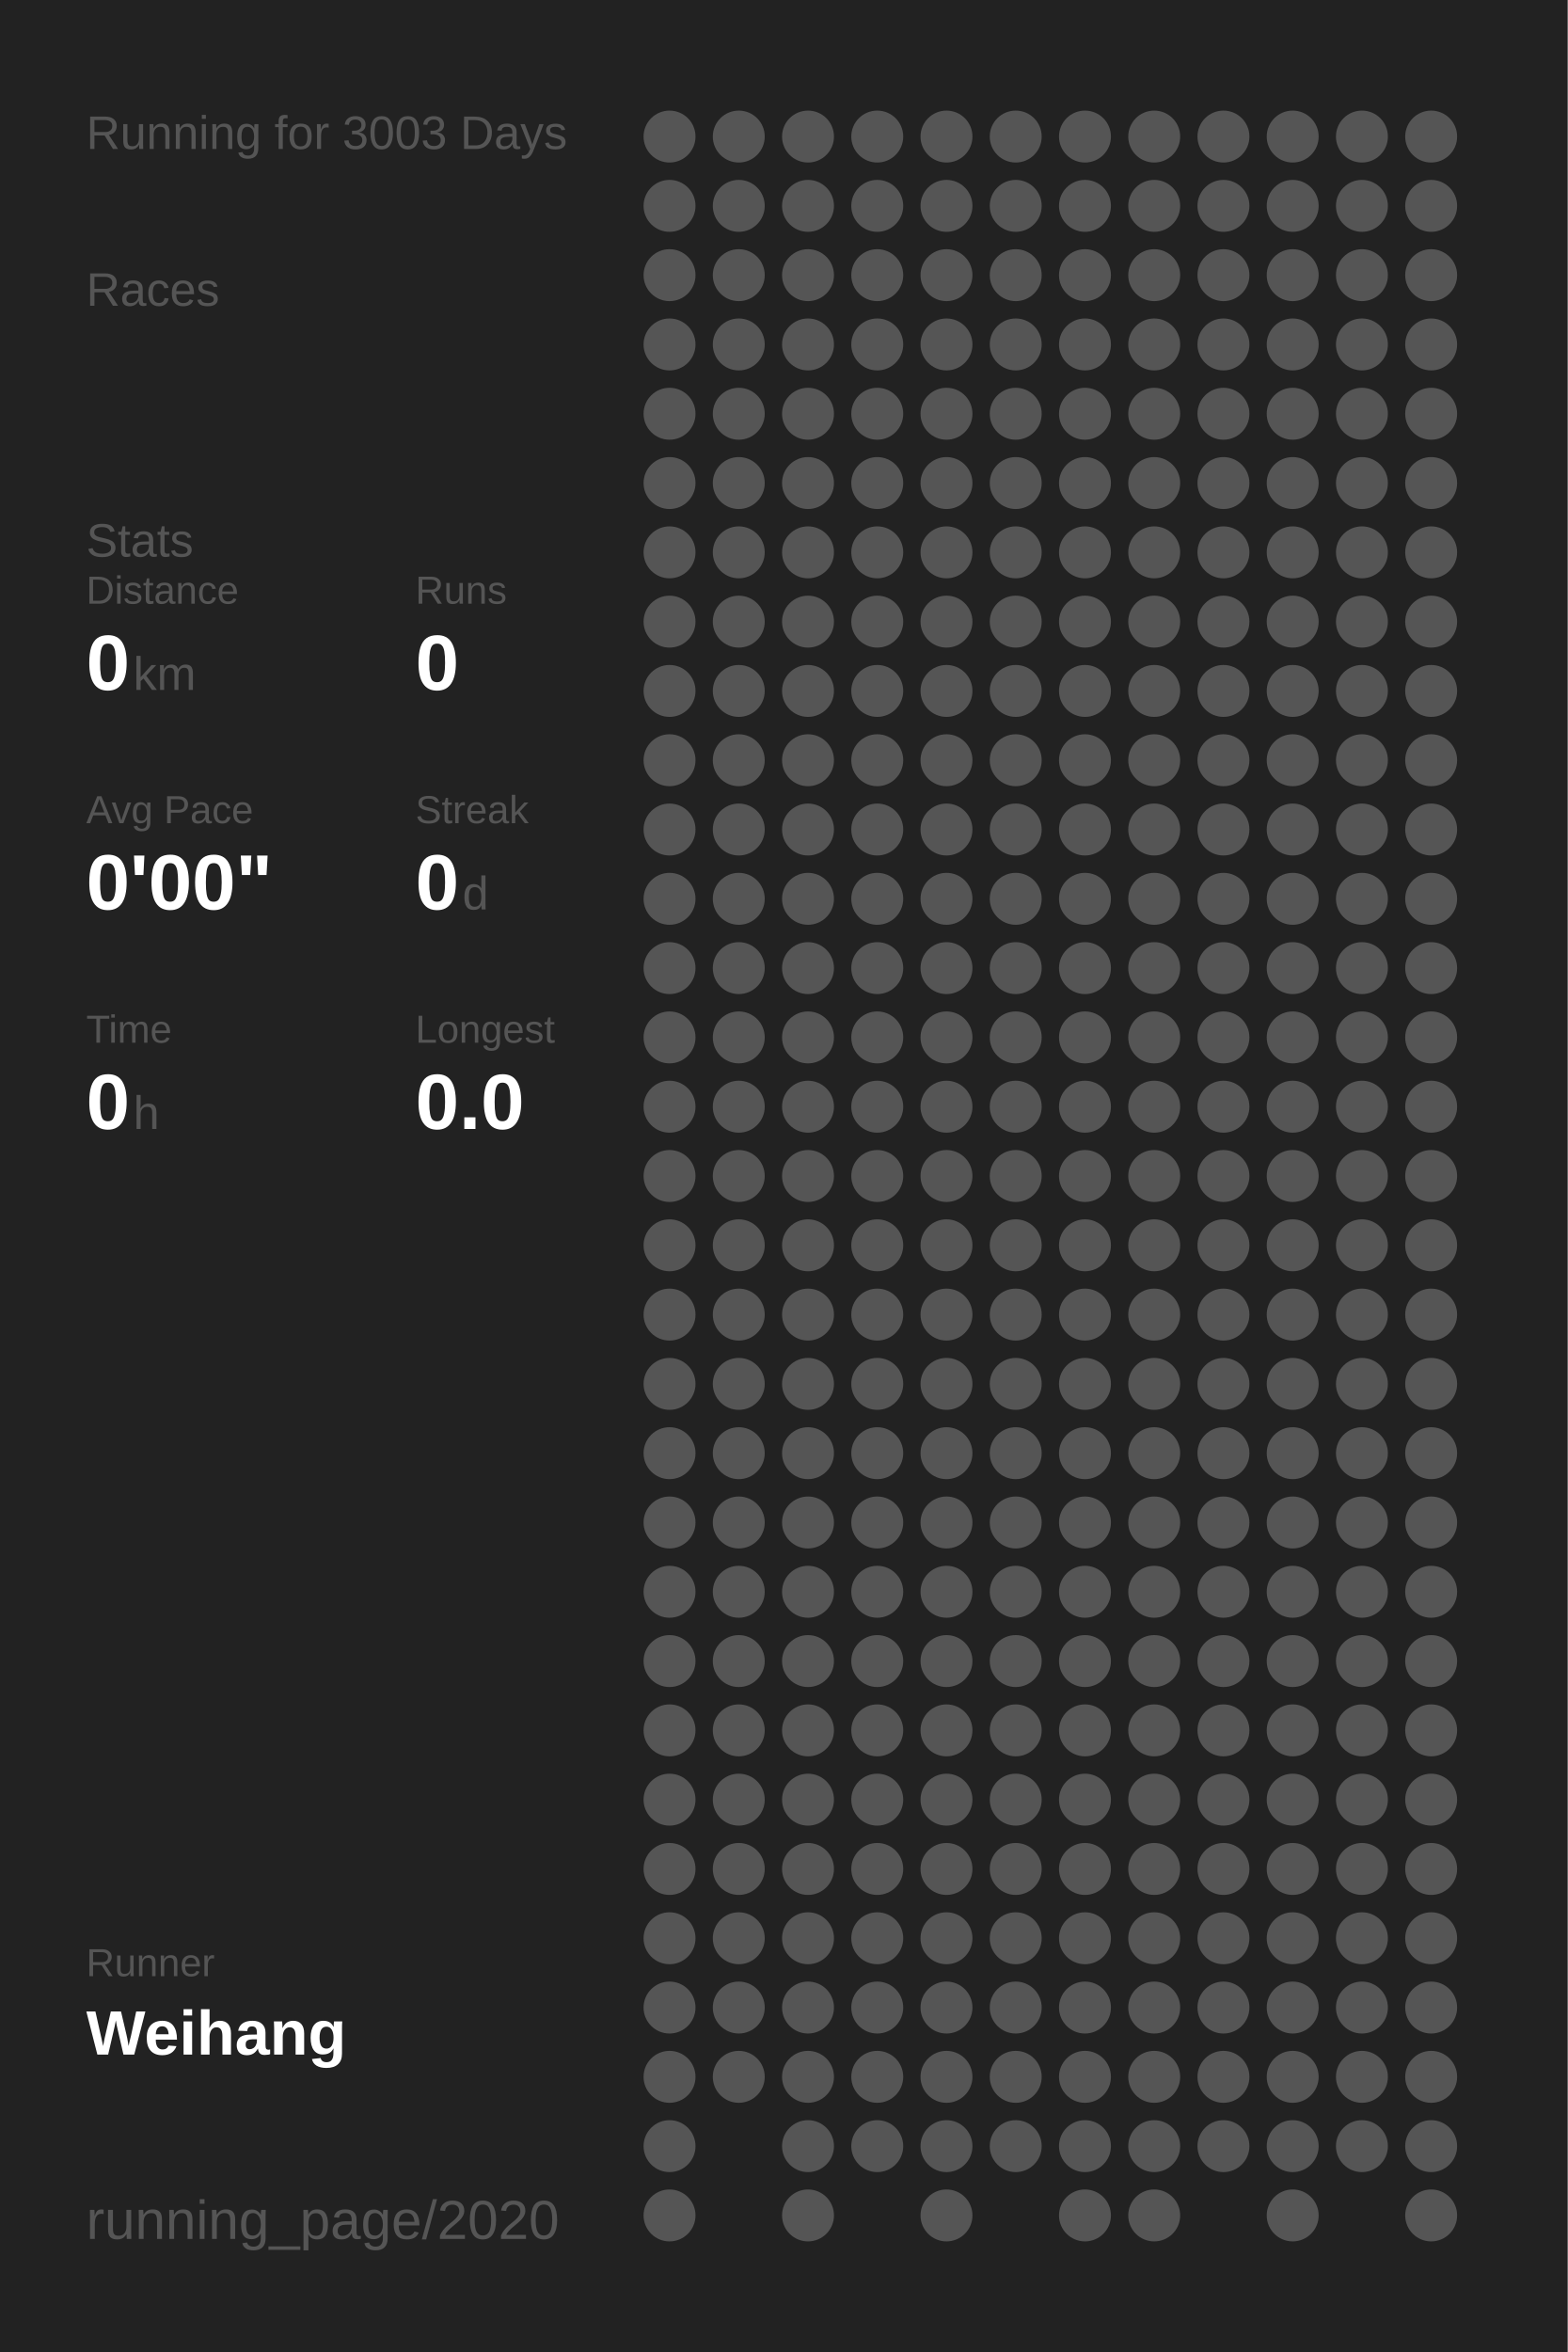
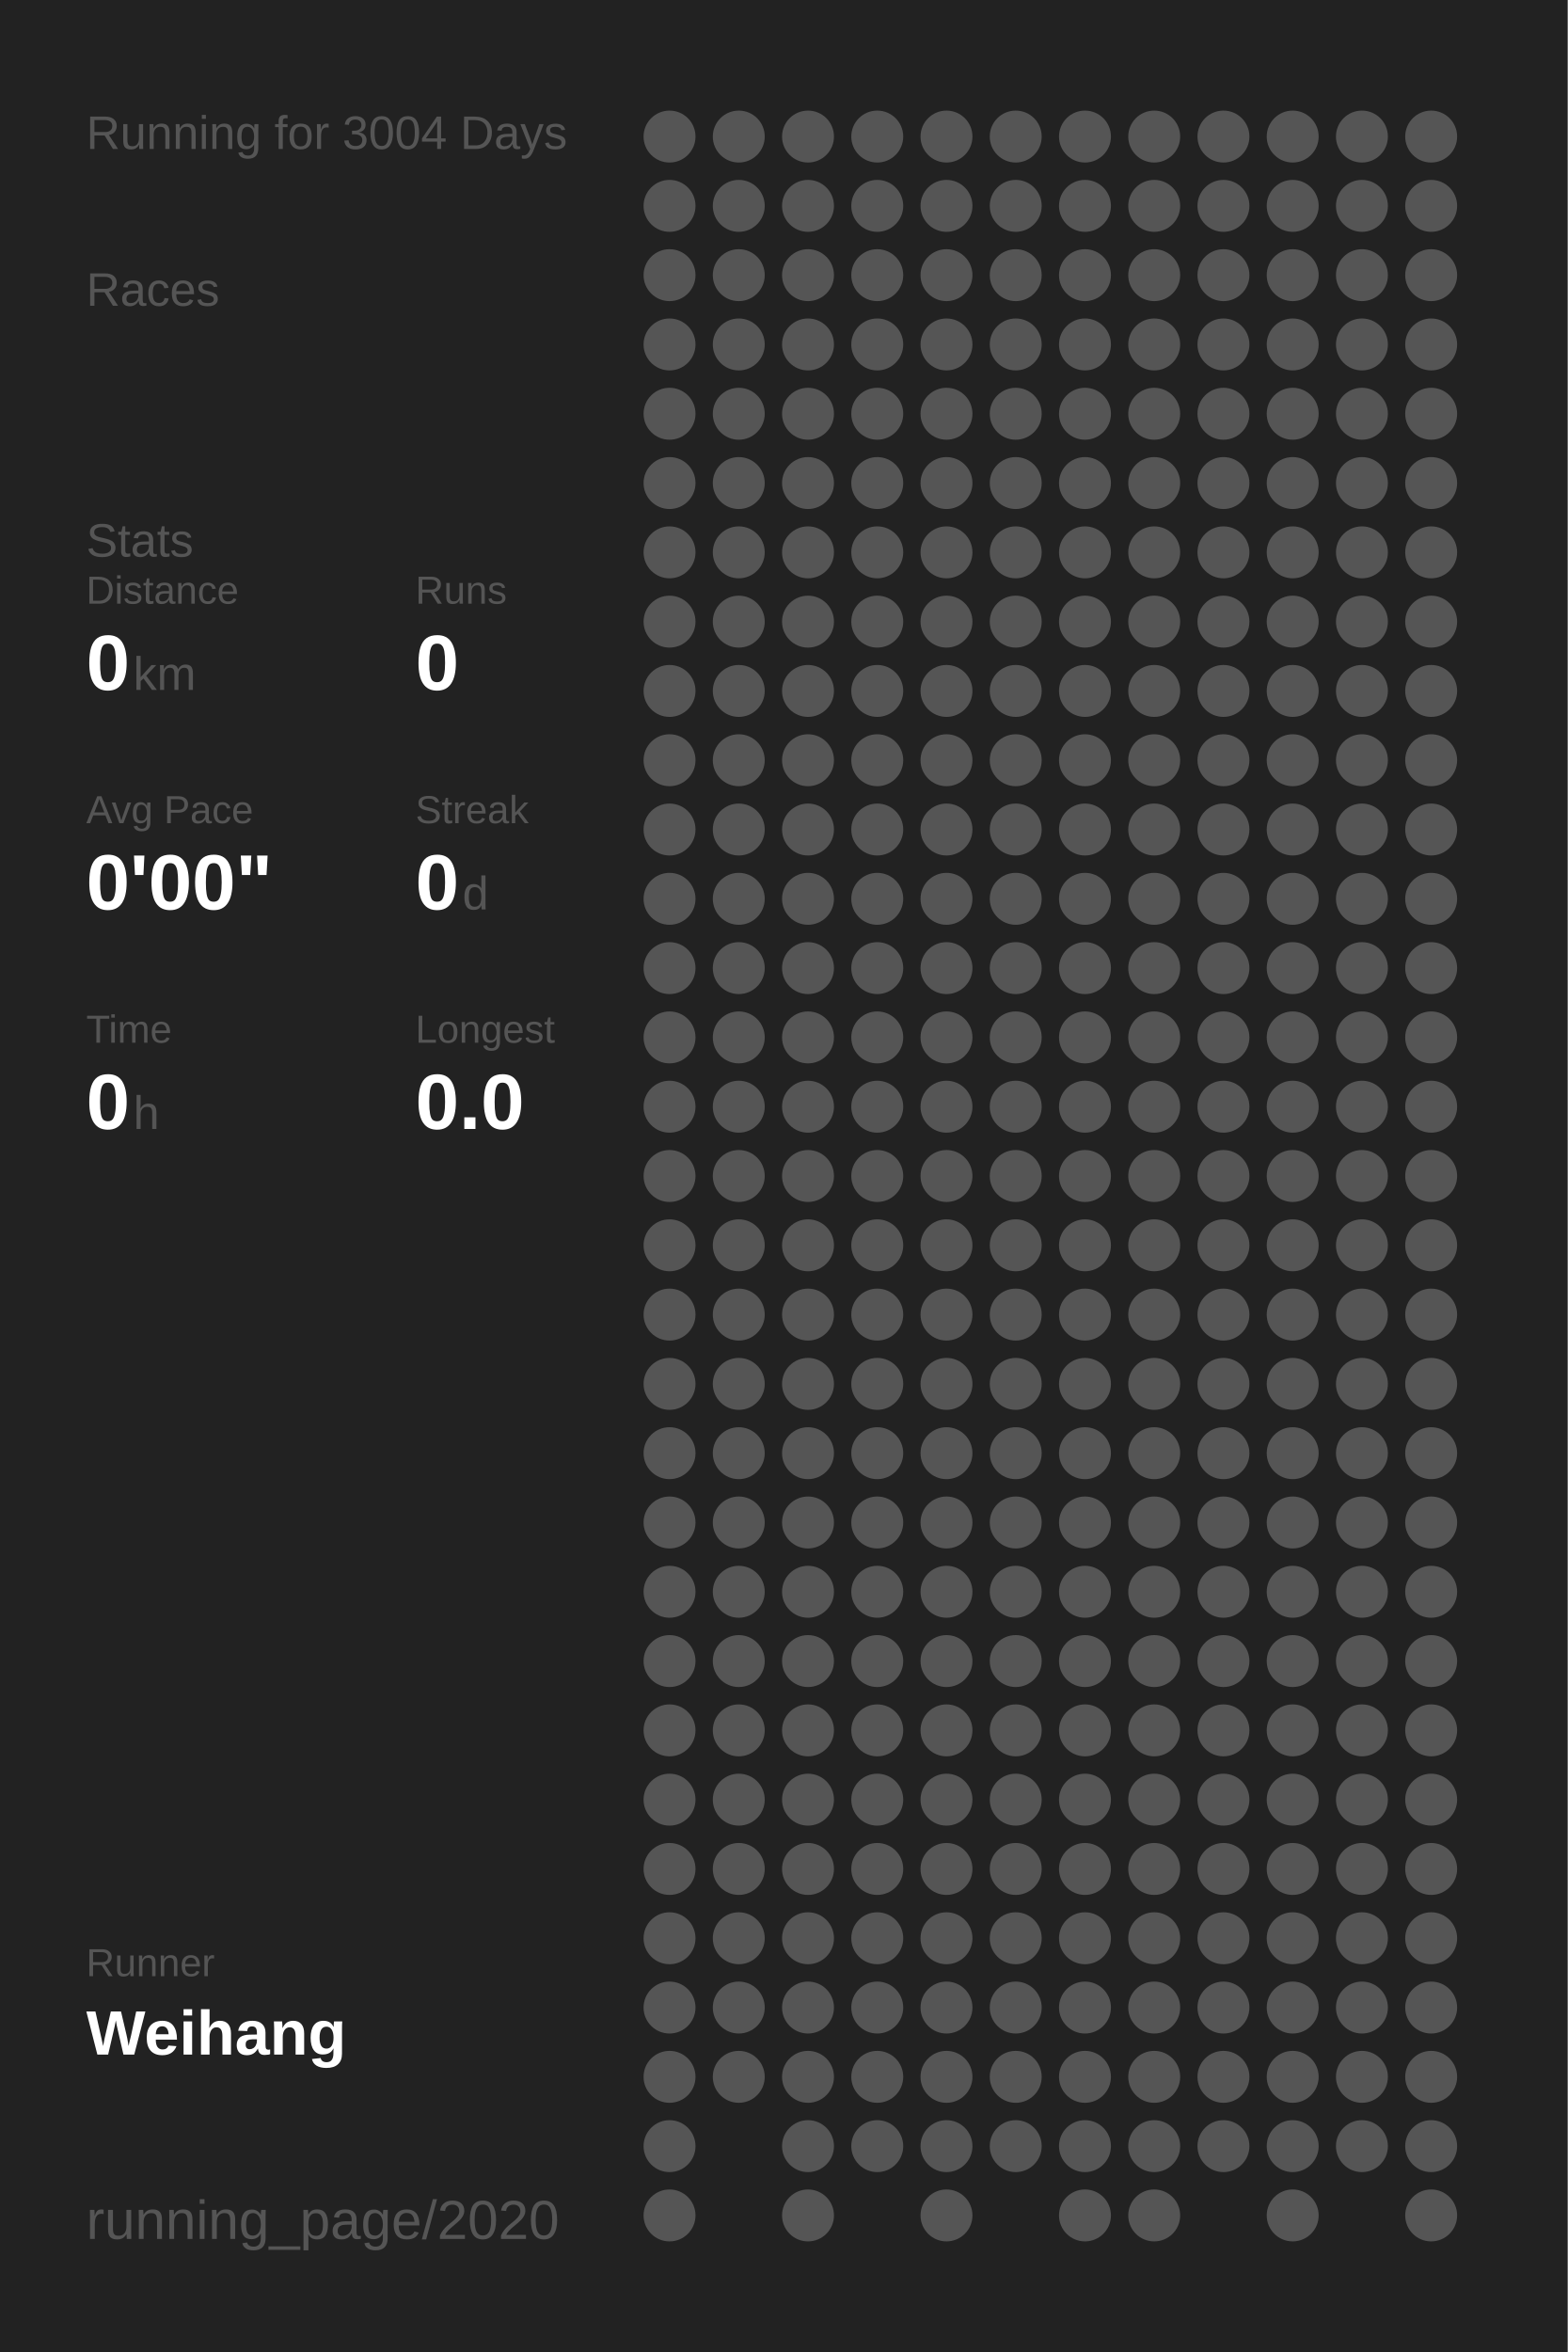
<svg xmlns="http://www.w3.org/2000/svg" baseProfile="full" height="300mm" version="1.1" viewBox="0,0,200,300" width="200mm">
  <defs />
  <rect fill="#222222" height="300" width="200" x="0" y="0" />
-   <text fill="#555555" style="font-size:6px; font-family:Arial;" x="11" y="19">Running for 3003 Days</text>
+   <text fill="#555555" style="font-size:6px; font-family:Arial;" x="11" y="19">Running for 3004 Days</text>
  <text fill="#555555" style="font-size:6px; font-family:Arial;" x="11" y="39">Races</text>
  <text fill="#555555" style="font-size:6px; font-family:Arial;" x="11" y="71">Stats</text>
  <text fill="#555555" style="font-size:5px; font-family:Arial;" x="11" y="77">Distance</text>
  <text fill="#FFFFFF" style="font-size:10px; font-family:Arial; font-weight:bold;" x="11" y="88">0</text>
  <text fill="#555555" style="font-size:6px; font-family:Arial;" x="17" y="88">km</text>
  <text fill="#555555" style="font-size:5px; font-family:Arial;" x="53" y="77">Runs</text>
  <text fill="#FFFFFF" style="font-size:10px; font-family:Arial; font-weight:bold;" x="53" y="88">0</text>
  <text fill="#555555" style="font-size:5px; font-family:Arial;" x="11" y="105">Avg Pace</text>
  <text fill="#FFFFFF" style="font-size:10px; font-family:Arial; font-weight:bold;" x="11" y="116">0'00"</text>
  <text fill="#555555" style="font-size:5px; font-family:Arial;" x="53" y="105">Streak</text>
  <text fill="#FFFFFF" style="font-size:10px; font-family:Arial; font-weight:bold;" x="53" y="116">0</text>
  <text fill="#555555" style="font-size:6px; font-family:Arial;" x="59" y="116">d</text>
  <text fill="#555555" style="font-size:5px; font-family:Arial;" x="11" y="133">Time</text>
  <text fill="#FFFFFF" style="font-size:10px; font-family:Arial; font-weight:bold;" x="11" y="144">0</text>
  <text fill="#555555" style="font-size:6px; font-family:Arial;" x="17" y="144">h</text>
  <text fill="#555555" style="font-size:5px; font-family:Arial;" x="53" y="133">Longest</text>
  <text fill="#FFFFFF" style="font-size:10px; font-family:Arial; font-weight:bold;" x="53" y="144">0.0</text>
  <text fill="#555555" style="font-size:5px; font-family:Arial;" x="11" y="252.065">Runner</text>
  <text fill="#FFFFFF" style="font-size:8px; font-family:Arial; font-weight:bold;" x="11" y="262.065">Weihang</text>
  <text fill="#555555" style="font-size:7px; font-family:Arial;" x="11" y="285.581">running_page/2020</text>
  <circle cx="85.417" cy="17.419" fill="#555555" r="3.312" />
  <circle cx="85.417" cy="26.258" fill="#555555" r="3.312" />
  <circle cx="85.417" cy="35.097" fill="#555555" r="3.312" />
  <circle cx="85.417" cy="43.935" fill="#555555" r="3.312" />
  <circle cx="85.417" cy="52.774" fill="#555555" r="3.312" />
  <circle cx="85.417" cy="61.613" fill="#555555" r="3.312" />
  <circle cx="85.417" cy="70.452" fill="#555555" r="3.312" />
  <circle cx="85.417" cy="79.29" fill="#555555" r="3.312" />
  <circle cx="85.417" cy="88.129" fill="#555555" r="3.312" />
  <circle cx="85.417" cy="96.968" fill="#555555" r="3.312" />
  <circle cx="85.417" cy="105.806" fill="#555555" r="3.312" />
  <circle cx="85.417" cy="114.645" fill="#555555" r="3.312" />
  <circle cx="85.417" cy="123.484" fill="#555555" r="3.312" />
  <circle cx="85.417" cy="132.323" fill="#555555" r="3.312" />
  <circle cx="85.417" cy="141.161" fill="#555555" r="3.312" />
  <circle cx="85.417" cy="150" fill="#555555" r="3.312" />
  <circle cx="85.417" cy="158.839" fill="#555555" r="3.312" />
  <circle cx="85.417" cy="167.677" fill="#555555" r="3.312" />
  <circle cx="85.417" cy="176.516" fill="#555555" r="3.312" />
  <circle cx="85.417" cy="185.355" fill="#555555" r="3.312" />
  <circle cx="85.417" cy="194.194" fill="#555555" r="3.312" />
  <circle cx="85.417" cy="203.032" fill="#555555" r="3.312" />
  <circle cx="85.417" cy="211.871" fill="#555555" r="3.312" />
  <circle cx="85.417" cy="220.71" fill="#555555" r="3.312" />
  <circle cx="85.417" cy="229.548" fill="#555555" r="3.312" />
  <circle cx="85.417" cy="238.387" fill="#555555" r="3.312" />
  <circle cx="85.417" cy="247.226" fill="#555555" r="3.312" />
  <circle cx="85.417" cy="256.065" fill="#555555" r="3.312" />
  <circle cx="85.417" cy="264.903" fill="#555555" r="3.312" />
  <circle cx="85.417" cy="273.742" fill="#555555" r="3.312" />
  <circle cx="85.417" cy="282.581" fill="#555555" r="3.312" />
  <circle cx="94.25" cy="17.419" fill="#555555" r="3.312" />
  <circle cx="94.25" cy="26.258" fill="#555555" r="3.312" />
  <circle cx="94.25" cy="35.097" fill="#555555" r="3.312" />
  <circle cx="94.25" cy="43.935" fill="#555555" r="3.312" />
  <circle cx="94.25" cy="52.774" fill="#555555" r="3.312" />
  <circle cx="94.25" cy="61.613" fill="#555555" r="3.312" />
  <circle cx="94.25" cy="70.452" fill="#555555" r="3.312" />
  <circle cx="94.25" cy="79.29" fill="#555555" r="3.312" />
  <circle cx="94.25" cy="88.129" fill="#555555" r="3.312" />
  <circle cx="94.25" cy="96.968" fill="#555555" r="3.312" />
  <circle cx="94.25" cy="105.806" fill="#555555" r="3.312" />
  <circle cx="94.25" cy="114.645" fill="#555555" r="3.312" />
  <circle cx="94.25" cy="123.484" fill="#555555" r="3.312" />
  <circle cx="94.25" cy="132.323" fill="#555555" r="3.312" />
  <circle cx="94.25" cy="141.161" fill="#555555" r="3.312" />
  <circle cx="94.25" cy="150" fill="#555555" r="3.312" />
  <circle cx="94.25" cy="158.839" fill="#555555" r="3.312" />
  <circle cx="94.25" cy="167.677" fill="#555555" r="3.312" />
  <circle cx="94.25" cy="176.516" fill="#555555" r="3.312" />
  <circle cx="94.25" cy="185.355" fill="#555555" r="3.312" />
  <circle cx="94.25" cy="194.194" fill="#555555" r="3.312" />
  <circle cx="94.25" cy="203.032" fill="#555555" r="3.312" />
  <circle cx="94.25" cy="211.871" fill="#555555" r="3.312" />
  <circle cx="94.25" cy="220.71" fill="#555555" r="3.312" />
  <circle cx="94.25" cy="229.548" fill="#555555" r="3.312" />
  <circle cx="94.25" cy="238.387" fill="#555555" r="3.312" />
  <circle cx="94.25" cy="247.226" fill="#555555" r="3.312" />
  <circle cx="94.25" cy="256.065" fill="#555555" r="3.312" />
  <circle cx="94.25" cy="264.903" fill="#555555" r="3.312" />
  <circle cx="103.083" cy="17.419" fill="#555555" r="3.312" />
  <circle cx="103.083" cy="26.258" fill="#555555" r="3.312" />
  <circle cx="103.083" cy="35.097" fill="#555555" r="3.312" />
  <circle cx="103.083" cy="43.935" fill="#555555" r="3.312" />
  <circle cx="103.083" cy="52.774" fill="#555555" r="3.312" />
  <circle cx="103.083" cy="61.613" fill="#555555" r="3.312" />
  <circle cx="103.083" cy="70.452" fill="#555555" r="3.312" />
  <circle cx="103.083" cy="79.29" fill="#555555" r="3.312" />
  <circle cx="103.083" cy="88.129" fill="#555555" r="3.312" />
  <circle cx="103.083" cy="96.968" fill="#555555" r="3.312" />
  <circle cx="103.083" cy="105.806" fill="#555555" r="3.312" />
  <circle cx="103.083" cy="114.645" fill="#555555" r="3.312" />
  <circle cx="103.083" cy="123.484" fill="#555555" r="3.312" />
  <circle cx="103.083" cy="132.323" fill="#555555" r="3.312" />
  <circle cx="103.083" cy="141.161" fill="#555555" r="3.312" />
  <circle cx="103.083" cy="150" fill="#555555" r="3.312" />
  <circle cx="103.083" cy="158.839" fill="#555555" r="3.312" />
  <circle cx="103.083" cy="167.677" fill="#555555" r="3.312" />
  <circle cx="103.083" cy="176.516" fill="#555555" r="3.312" />
  <circle cx="103.083" cy="185.355" fill="#555555" r="3.312" />
  <circle cx="103.083" cy="194.194" fill="#555555" r="3.312" />
  <circle cx="103.083" cy="203.032" fill="#555555" r="3.312" />
  <circle cx="103.083" cy="211.871" fill="#555555" r="3.312" />
  <circle cx="103.083" cy="220.71" fill="#555555" r="3.312" />
  <circle cx="103.083" cy="229.548" fill="#555555" r="3.312" />
  <circle cx="103.083" cy="238.387" fill="#555555" r="3.312" />
  <circle cx="103.083" cy="247.226" fill="#555555" r="3.312" />
  <circle cx="103.083" cy="256.065" fill="#555555" r="3.312" />
  <circle cx="103.083" cy="264.903" fill="#555555" r="3.312" />
  <circle cx="103.083" cy="273.742" fill="#555555" r="3.312" />
  <circle cx="103.083" cy="282.581" fill="#555555" r="3.312" />
  <circle cx="111.917" cy="17.419" fill="#555555" r="3.312" />
  <circle cx="111.917" cy="26.258" fill="#555555" r="3.312" />
  <circle cx="111.917" cy="35.097" fill="#555555" r="3.312" />
  <circle cx="111.917" cy="43.935" fill="#555555" r="3.312" />
  <circle cx="111.917" cy="52.774" fill="#555555" r="3.312" />
  <circle cx="111.917" cy="61.613" fill="#555555" r="3.312" />
  <circle cx="111.917" cy="70.452" fill="#555555" r="3.312" />
  <circle cx="111.917" cy="79.29" fill="#555555" r="3.312" />
  <circle cx="111.917" cy="88.129" fill="#555555" r="3.312" />
  <circle cx="111.917" cy="96.968" fill="#555555" r="3.312" />
  <circle cx="111.917" cy="105.806" fill="#555555" r="3.312" />
  <circle cx="111.917" cy="114.645" fill="#555555" r="3.312" />
  <circle cx="111.917" cy="123.484" fill="#555555" r="3.312" />
  <circle cx="111.917" cy="132.323" fill="#555555" r="3.312" />
  <circle cx="111.917" cy="141.161" fill="#555555" r="3.312" />
  <circle cx="111.917" cy="150" fill="#555555" r="3.312" />
  <circle cx="111.917" cy="158.839" fill="#555555" r="3.312" />
  <circle cx="111.917" cy="167.677" fill="#555555" r="3.312" />
  <circle cx="111.917" cy="176.516" fill="#555555" r="3.312" />
  <circle cx="111.917" cy="185.355" fill="#555555" r="3.312" />
  <circle cx="111.917" cy="194.194" fill="#555555" r="3.312" />
  <circle cx="111.917" cy="203.032" fill="#555555" r="3.312" />
  <circle cx="111.917" cy="211.871" fill="#555555" r="3.312" />
  <circle cx="111.917" cy="220.71" fill="#555555" r="3.312" />
  <circle cx="111.917" cy="229.548" fill="#555555" r="3.312" />
  <circle cx="111.917" cy="238.387" fill="#555555" r="3.312" />
  <circle cx="111.917" cy="247.226" fill="#555555" r="3.312" />
  <circle cx="111.917" cy="256.065" fill="#555555" r="3.312" />
  <circle cx="111.917" cy="264.903" fill="#555555" r="3.312" />
  <circle cx="111.917" cy="273.742" fill="#555555" r="3.312" />
  <circle cx="120.75" cy="17.419" fill="#555555" r="3.312" />
  <circle cx="120.75" cy="26.258" fill="#555555" r="3.312" />
  <circle cx="120.75" cy="35.097" fill="#555555" r="3.312" />
  <circle cx="120.75" cy="43.935" fill="#555555" r="3.312" />
  <circle cx="120.75" cy="52.774" fill="#555555" r="3.312" />
  <circle cx="120.75" cy="61.613" fill="#555555" r="3.312" />
  <circle cx="120.75" cy="70.452" fill="#555555" r="3.312" />
  <circle cx="120.75" cy="79.29" fill="#555555" r="3.312" />
  <circle cx="120.75" cy="88.129" fill="#555555" r="3.312" />
  <circle cx="120.75" cy="96.968" fill="#555555" r="3.312" />
  <circle cx="120.75" cy="105.806" fill="#555555" r="3.312" />
  <circle cx="120.75" cy="114.645" fill="#555555" r="3.312" />
  <circle cx="120.75" cy="123.484" fill="#555555" r="3.312" />
  <circle cx="120.75" cy="132.323" fill="#555555" r="3.312" />
  <circle cx="120.75" cy="141.161" fill="#555555" r="3.312" />
  <circle cx="120.75" cy="150" fill="#555555" r="3.312" />
  <circle cx="120.75" cy="158.839" fill="#555555" r="3.312" />
  <circle cx="120.75" cy="167.677" fill="#555555" r="3.312" />
  <circle cx="120.75" cy="176.516" fill="#555555" r="3.312" />
  <circle cx="120.75" cy="185.355" fill="#555555" r="3.312" />
  <circle cx="120.75" cy="194.194" fill="#555555" r="3.312" />
  <circle cx="120.75" cy="203.032" fill="#555555" r="3.312" />
  <circle cx="120.75" cy="211.871" fill="#555555" r="3.312" />
  <circle cx="120.75" cy="220.71" fill="#555555" r="3.312" />
  <circle cx="120.75" cy="229.548" fill="#555555" r="3.312" />
  <circle cx="120.75" cy="238.387" fill="#555555" r="3.312" />
  <circle cx="120.75" cy="247.226" fill="#555555" r="3.312" />
  <circle cx="120.75" cy="256.065" fill="#555555" r="3.312" />
  <circle cx="120.75" cy="264.903" fill="#555555" r="3.312" />
  <circle cx="120.75" cy="273.742" fill="#555555" r="3.312" />
  <circle cx="120.75" cy="282.581" fill="#555555" r="3.312" />
  <circle cx="129.583" cy="17.419" fill="#555555" r="3.312" />
  <circle cx="129.583" cy="26.258" fill="#555555" r="3.312" />
  <circle cx="129.583" cy="35.097" fill="#555555" r="3.312" />
  <circle cx="129.583" cy="43.935" fill="#555555" r="3.312" />
  <circle cx="129.583" cy="52.774" fill="#555555" r="3.312" />
  <circle cx="129.583" cy="61.613" fill="#555555" r="3.312" />
  <circle cx="129.583" cy="70.452" fill="#555555" r="3.312" />
  <circle cx="129.583" cy="79.29" fill="#555555" r="3.312" />
  <circle cx="129.583" cy="88.129" fill="#555555" r="3.312" />
  <circle cx="129.583" cy="96.968" fill="#555555" r="3.312" />
  <circle cx="129.583" cy="105.806" fill="#555555" r="3.312" />
  <circle cx="129.583" cy="114.645" fill="#555555" r="3.312" />
  <circle cx="129.583" cy="123.484" fill="#555555" r="3.312" />
  <circle cx="129.583" cy="132.323" fill="#555555" r="3.312" />
  <circle cx="129.583" cy="141.161" fill="#555555" r="3.312" />
  <circle cx="129.583" cy="150" fill="#555555" r="3.312" />
  <circle cx="129.583" cy="158.839" fill="#555555" r="3.312" />
  <circle cx="129.583" cy="167.677" fill="#555555" r="3.312" />
  <circle cx="129.583" cy="176.516" fill="#555555" r="3.312" />
  <circle cx="129.583" cy="185.355" fill="#555555" r="3.312" />
  <circle cx="129.583" cy="194.194" fill="#555555" r="3.312" />
  <circle cx="129.583" cy="203.032" fill="#555555" r="3.312" />
  <circle cx="129.583" cy="211.871" fill="#555555" r="3.312" />
  <circle cx="129.583" cy="220.71" fill="#555555" r="3.312" />
  <circle cx="129.583" cy="229.548" fill="#555555" r="3.312" />
  <circle cx="129.583" cy="238.387" fill="#555555" r="3.312" />
  <circle cx="129.583" cy="247.226" fill="#555555" r="3.312" />
  <circle cx="129.583" cy="256.065" fill="#555555" r="3.312" />
  <circle cx="129.583" cy="264.903" fill="#555555" r="3.312" />
  <circle cx="129.583" cy="273.742" fill="#555555" r="3.312" />
  <circle cx="138.417" cy="17.419" fill="#555555" r="3.312" />
  <circle cx="138.417" cy="26.258" fill="#555555" r="3.312" />
  <circle cx="138.417" cy="35.097" fill="#555555" r="3.312" />
  <circle cx="138.417" cy="43.935" fill="#555555" r="3.312" />
  <circle cx="138.417" cy="52.774" fill="#555555" r="3.312" />
  <circle cx="138.417" cy="61.613" fill="#555555" r="3.312" />
  <circle cx="138.417" cy="70.452" fill="#555555" r="3.312" />
  <circle cx="138.417" cy="79.29" fill="#555555" r="3.312" />
  <circle cx="138.417" cy="88.129" fill="#555555" r="3.312" />
  <circle cx="138.417" cy="96.968" fill="#555555" r="3.312" />
  <circle cx="138.417" cy="105.806" fill="#555555" r="3.312" />
  <circle cx="138.417" cy="114.645" fill="#555555" r="3.312" />
  <circle cx="138.417" cy="123.484" fill="#555555" r="3.312" />
  <circle cx="138.417" cy="132.323" fill="#555555" r="3.312" />
  <circle cx="138.417" cy="141.161" fill="#555555" r="3.312" />
  <circle cx="138.417" cy="150" fill="#555555" r="3.312" />
  <circle cx="138.417" cy="158.839" fill="#555555" r="3.312" />
  <circle cx="138.417" cy="167.677" fill="#555555" r="3.312" />
  <circle cx="138.417" cy="176.516" fill="#555555" r="3.312" />
  <circle cx="138.417" cy="185.355" fill="#555555" r="3.312" />
  <circle cx="138.417" cy="194.194" fill="#555555" r="3.312" />
  <circle cx="138.417" cy="203.032" fill="#555555" r="3.312" />
  <circle cx="138.417" cy="211.871" fill="#555555" r="3.312" />
  <circle cx="138.417" cy="220.71" fill="#555555" r="3.312" />
  <circle cx="138.417" cy="229.548" fill="#555555" r="3.312" />
  <circle cx="138.417" cy="238.387" fill="#555555" r="3.312" />
  <circle cx="138.417" cy="247.226" fill="#555555" r="3.312" />
  <circle cx="138.417" cy="256.065" fill="#555555" r="3.312" />
  <circle cx="138.417" cy="264.903" fill="#555555" r="3.312" />
  <circle cx="138.417" cy="273.742" fill="#555555" r="3.312" />
  <circle cx="138.417" cy="282.581" fill="#555555" r="3.312" />
  <circle cx="147.25" cy="17.419" fill="#555555" r="3.312" />
  <circle cx="147.25" cy="26.258" fill="#555555" r="3.312" />
  <circle cx="147.25" cy="35.097" fill="#555555" r="3.312" />
  <circle cx="147.25" cy="43.935" fill="#555555" r="3.312" />
  <circle cx="147.25" cy="52.774" fill="#555555" r="3.312" />
  <circle cx="147.25" cy="61.613" fill="#555555" r="3.312" />
  <circle cx="147.25" cy="70.452" fill="#555555" r="3.312" />
  <circle cx="147.25" cy="79.29" fill="#555555" r="3.312" />
  <circle cx="147.25" cy="88.129" fill="#555555" r="3.312" />
  <circle cx="147.25" cy="96.968" fill="#555555" r="3.312" />
  <circle cx="147.25" cy="105.806" fill="#555555" r="3.312" />
  <circle cx="147.25" cy="114.645" fill="#555555" r="3.312" />
  <circle cx="147.25" cy="123.484" fill="#555555" r="3.312" />
  <circle cx="147.25" cy="132.323" fill="#555555" r="3.312" />
  <circle cx="147.25" cy="141.161" fill="#555555" r="3.312" />
  <circle cx="147.25" cy="150" fill="#555555" r="3.312" />
  <circle cx="147.25" cy="158.839" fill="#555555" r="3.312" />
  <circle cx="147.25" cy="167.677" fill="#555555" r="3.312" />
  <circle cx="147.25" cy="176.516" fill="#555555" r="3.312" />
  <circle cx="147.25" cy="185.355" fill="#555555" r="3.312" />
  <circle cx="147.25" cy="194.194" fill="#555555" r="3.312" />
  <circle cx="147.25" cy="203.032" fill="#555555" r="3.312" />
  <circle cx="147.25" cy="211.871" fill="#555555" r="3.312" />
  <circle cx="147.25" cy="220.71" fill="#555555" r="3.312" />
  <circle cx="147.25" cy="229.548" fill="#555555" r="3.312" />
  <circle cx="147.25" cy="238.387" fill="#555555" r="3.312" />
  <circle cx="147.25" cy="247.226" fill="#555555" r="3.312" />
  <circle cx="147.25" cy="256.065" fill="#555555" r="3.312" />
  <circle cx="147.25" cy="264.903" fill="#555555" r="3.312" />
  <circle cx="147.25" cy="273.742" fill="#555555" r="3.312" />
  <circle cx="147.25" cy="282.581" fill="#555555" r="3.312" />
  <circle cx="156.083" cy="17.419" fill="#555555" r="3.312" />
  <circle cx="156.083" cy="26.258" fill="#555555" r="3.312" />
  <circle cx="156.083" cy="35.097" fill="#555555" r="3.312" />
  <circle cx="156.083" cy="43.935" fill="#555555" r="3.312" />
  <circle cx="156.083" cy="52.774" fill="#555555" r="3.312" />
  <circle cx="156.083" cy="61.613" fill="#555555" r="3.312" />
  <circle cx="156.083" cy="70.452" fill="#555555" r="3.312" />
  <circle cx="156.083" cy="79.29" fill="#555555" r="3.312" />
  <circle cx="156.083" cy="88.129" fill="#555555" r="3.312" />
  <circle cx="156.083" cy="96.968" fill="#555555" r="3.312" />
  <circle cx="156.083" cy="105.806" fill="#555555" r="3.312" />
  <circle cx="156.083" cy="114.645" fill="#555555" r="3.312" />
  <circle cx="156.083" cy="123.484" fill="#555555" r="3.312" />
  <circle cx="156.083" cy="132.323" fill="#555555" r="3.312" />
  <circle cx="156.083" cy="141.161" fill="#555555" r="3.312" />
  <circle cx="156.083" cy="150" fill="#555555" r="3.312" />
  <circle cx="156.083" cy="158.839" fill="#555555" r="3.312" />
  <circle cx="156.083" cy="167.677" fill="#555555" r="3.312" />
  <circle cx="156.083" cy="176.516" fill="#555555" r="3.312" />
  <circle cx="156.083" cy="185.355" fill="#555555" r="3.312" />
  <circle cx="156.083" cy="194.194" fill="#555555" r="3.312" />
  <circle cx="156.083" cy="203.032" fill="#555555" r="3.312" />
  <circle cx="156.083" cy="211.871" fill="#555555" r="3.312" />
  <circle cx="156.083" cy="220.71" fill="#555555" r="3.312" />
  <circle cx="156.083" cy="229.548" fill="#555555" r="3.312" />
  <circle cx="156.083" cy="238.387" fill="#555555" r="3.312" />
  <circle cx="156.083" cy="247.226" fill="#555555" r="3.312" />
  <circle cx="156.083" cy="256.065" fill="#555555" r="3.312" />
  <circle cx="156.083" cy="264.903" fill="#555555" r="3.312" />
  <circle cx="156.083" cy="273.742" fill="#555555" r="3.312" />
  <circle cx="164.917" cy="17.419" fill="#555555" r="3.312" />
  <circle cx="164.917" cy="26.258" fill="#555555" r="3.312" />
  <circle cx="164.917" cy="35.097" fill="#555555" r="3.312" />
  <circle cx="164.917" cy="43.935" fill="#555555" r="3.312" />
  <circle cx="164.917" cy="52.774" fill="#555555" r="3.312" />
  <circle cx="164.917" cy="61.613" fill="#555555" r="3.312" />
  <circle cx="164.917" cy="70.452" fill="#555555" r="3.312" />
  <circle cx="164.917" cy="79.29" fill="#555555" r="3.312" />
  <circle cx="164.917" cy="88.129" fill="#555555" r="3.312" />
  <circle cx="164.917" cy="96.968" fill="#555555" r="3.312" />
  <circle cx="164.917" cy="105.806" fill="#555555" r="3.312" />
  <circle cx="164.917" cy="114.645" fill="#555555" r="3.312" />
  <circle cx="164.917" cy="123.484" fill="#555555" r="3.312" />
  <circle cx="164.917" cy="132.323" fill="#555555" r="3.312" />
  <circle cx="164.917" cy="141.161" fill="#555555" r="3.312" />
  <circle cx="164.917" cy="150" fill="#555555" r="3.312" />
  <circle cx="164.917" cy="158.839" fill="#555555" r="3.312" />
  <circle cx="164.917" cy="167.677" fill="#555555" r="3.312" />
  <circle cx="164.917" cy="176.516" fill="#555555" r="3.312" />
  <circle cx="164.917" cy="185.355" fill="#555555" r="3.312" />
  <circle cx="164.917" cy="194.194" fill="#555555" r="3.312" />
  <circle cx="164.917" cy="203.032" fill="#555555" r="3.312" />
  <circle cx="164.917" cy="211.871" fill="#555555" r="3.312" />
  <circle cx="164.917" cy="220.71" fill="#555555" r="3.312" />
  <circle cx="164.917" cy="229.548" fill="#555555" r="3.312" />
  <circle cx="164.917" cy="238.387" fill="#555555" r="3.312" />
  <circle cx="164.917" cy="247.226" fill="#555555" r="3.312" />
  <circle cx="164.917" cy="256.065" fill="#555555" r="3.312" />
  <circle cx="164.917" cy="264.903" fill="#555555" r="3.312" />
  <circle cx="164.917" cy="273.742" fill="#555555" r="3.312" />
  <circle cx="164.917" cy="282.581" fill="#555555" r="3.312" />
  <circle cx="173.75" cy="17.419" fill="#555555" r="3.312" />
  <circle cx="173.75" cy="26.258" fill="#555555" r="3.312" />
  <circle cx="173.75" cy="35.097" fill="#555555" r="3.312" />
  <circle cx="173.75" cy="43.935" fill="#555555" r="3.312" />
  <circle cx="173.75" cy="52.774" fill="#555555" r="3.312" />
  <circle cx="173.75" cy="61.613" fill="#555555" r="3.312" />
  <circle cx="173.75" cy="70.452" fill="#555555" r="3.312" />
  <circle cx="173.75" cy="79.29" fill="#555555" r="3.312" />
  <circle cx="173.75" cy="88.129" fill="#555555" r="3.312" />
  <circle cx="173.75" cy="96.968" fill="#555555" r="3.312" />
  <circle cx="173.75" cy="105.806" fill="#555555" r="3.312" />
  <circle cx="173.75" cy="114.645" fill="#555555" r="3.312" />
  <circle cx="173.75" cy="123.484" fill="#555555" r="3.312" />
  <circle cx="173.75" cy="132.323" fill="#555555" r="3.312" />
  <circle cx="173.75" cy="141.161" fill="#555555" r="3.312" />
  <circle cx="173.75" cy="150" fill="#555555" r="3.312" />
  <circle cx="173.75" cy="158.839" fill="#555555" r="3.312" />
  <circle cx="173.75" cy="167.677" fill="#555555" r="3.312" />
  <circle cx="173.75" cy="176.516" fill="#555555" r="3.312" />
  <circle cx="173.75" cy="185.355" fill="#555555" r="3.312" />
  <circle cx="173.75" cy="194.194" fill="#555555" r="3.312" />
  <circle cx="173.75" cy="203.032" fill="#555555" r="3.312" />
  <circle cx="173.75" cy="211.871" fill="#555555" r="3.312" />
  <circle cx="173.75" cy="220.71" fill="#555555" r="3.312" />
  <circle cx="173.75" cy="229.548" fill="#555555" r="3.312" />
  <circle cx="173.75" cy="238.387" fill="#555555" r="3.312" />
  <circle cx="173.75" cy="247.226" fill="#555555" r="3.312" />
  <circle cx="173.75" cy="256.065" fill="#555555" r="3.312" />
  <circle cx="173.75" cy="264.903" fill="#555555" r="3.312" />
  <circle cx="173.75" cy="273.742" fill="#555555" r="3.312" />
  <circle cx="182.583" cy="17.419" fill="#555555" r="3.312" />
  <circle cx="182.583" cy="26.258" fill="#555555" r="3.312" />
  <circle cx="182.583" cy="35.097" fill="#555555" r="3.312" />
  <circle cx="182.583" cy="43.935" fill="#555555" r="3.312" />
  <circle cx="182.583" cy="52.774" fill="#555555" r="3.312" />
  <circle cx="182.583" cy="61.613" fill="#555555" r="3.312" />
  <circle cx="182.583" cy="70.452" fill="#555555" r="3.312" />
  <circle cx="182.583" cy="79.29" fill="#555555" r="3.312" />
  <circle cx="182.583" cy="88.129" fill="#555555" r="3.312" />
  <circle cx="182.583" cy="96.968" fill="#555555" r="3.312" />
  <circle cx="182.583" cy="105.806" fill="#555555" r="3.312" />
  <circle cx="182.583" cy="114.645" fill="#555555" r="3.312" />
  <circle cx="182.583" cy="123.484" fill="#555555" r="3.312" />
  <circle cx="182.583" cy="132.323" fill="#555555" r="3.312" />
  <circle cx="182.583" cy="141.161" fill="#555555" r="3.312" />
  <circle cx="182.583" cy="150" fill="#555555" r="3.312" />
  <circle cx="182.583" cy="158.839" fill="#555555" r="3.312" />
  <circle cx="182.583" cy="167.677" fill="#555555" r="3.312" />
  <circle cx="182.583" cy="176.516" fill="#555555" r="3.312" />
  <circle cx="182.583" cy="185.355" fill="#555555" r="3.312" />
  <circle cx="182.583" cy="194.194" fill="#555555" r="3.312" />
  <circle cx="182.583" cy="203.032" fill="#555555" r="3.312" />
  <circle cx="182.583" cy="211.871" fill="#555555" r="3.312" />
  <circle cx="182.583" cy="220.71" fill="#555555" r="3.312" />
  <circle cx="182.583" cy="229.548" fill="#555555" r="3.312" />
  <circle cx="182.583" cy="238.387" fill="#555555" r="3.312" />
  <circle cx="182.583" cy="247.226" fill="#555555" r="3.312" />
  <circle cx="182.583" cy="256.065" fill="#555555" r="3.312" />
  <circle cx="182.583" cy="264.903" fill="#555555" r="3.312" />
  <circle cx="182.583" cy="273.742" fill="#555555" r="3.312" />
  <circle cx="182.583" cy="282.581" fill="#555555" r="3.312" />
</svg>
